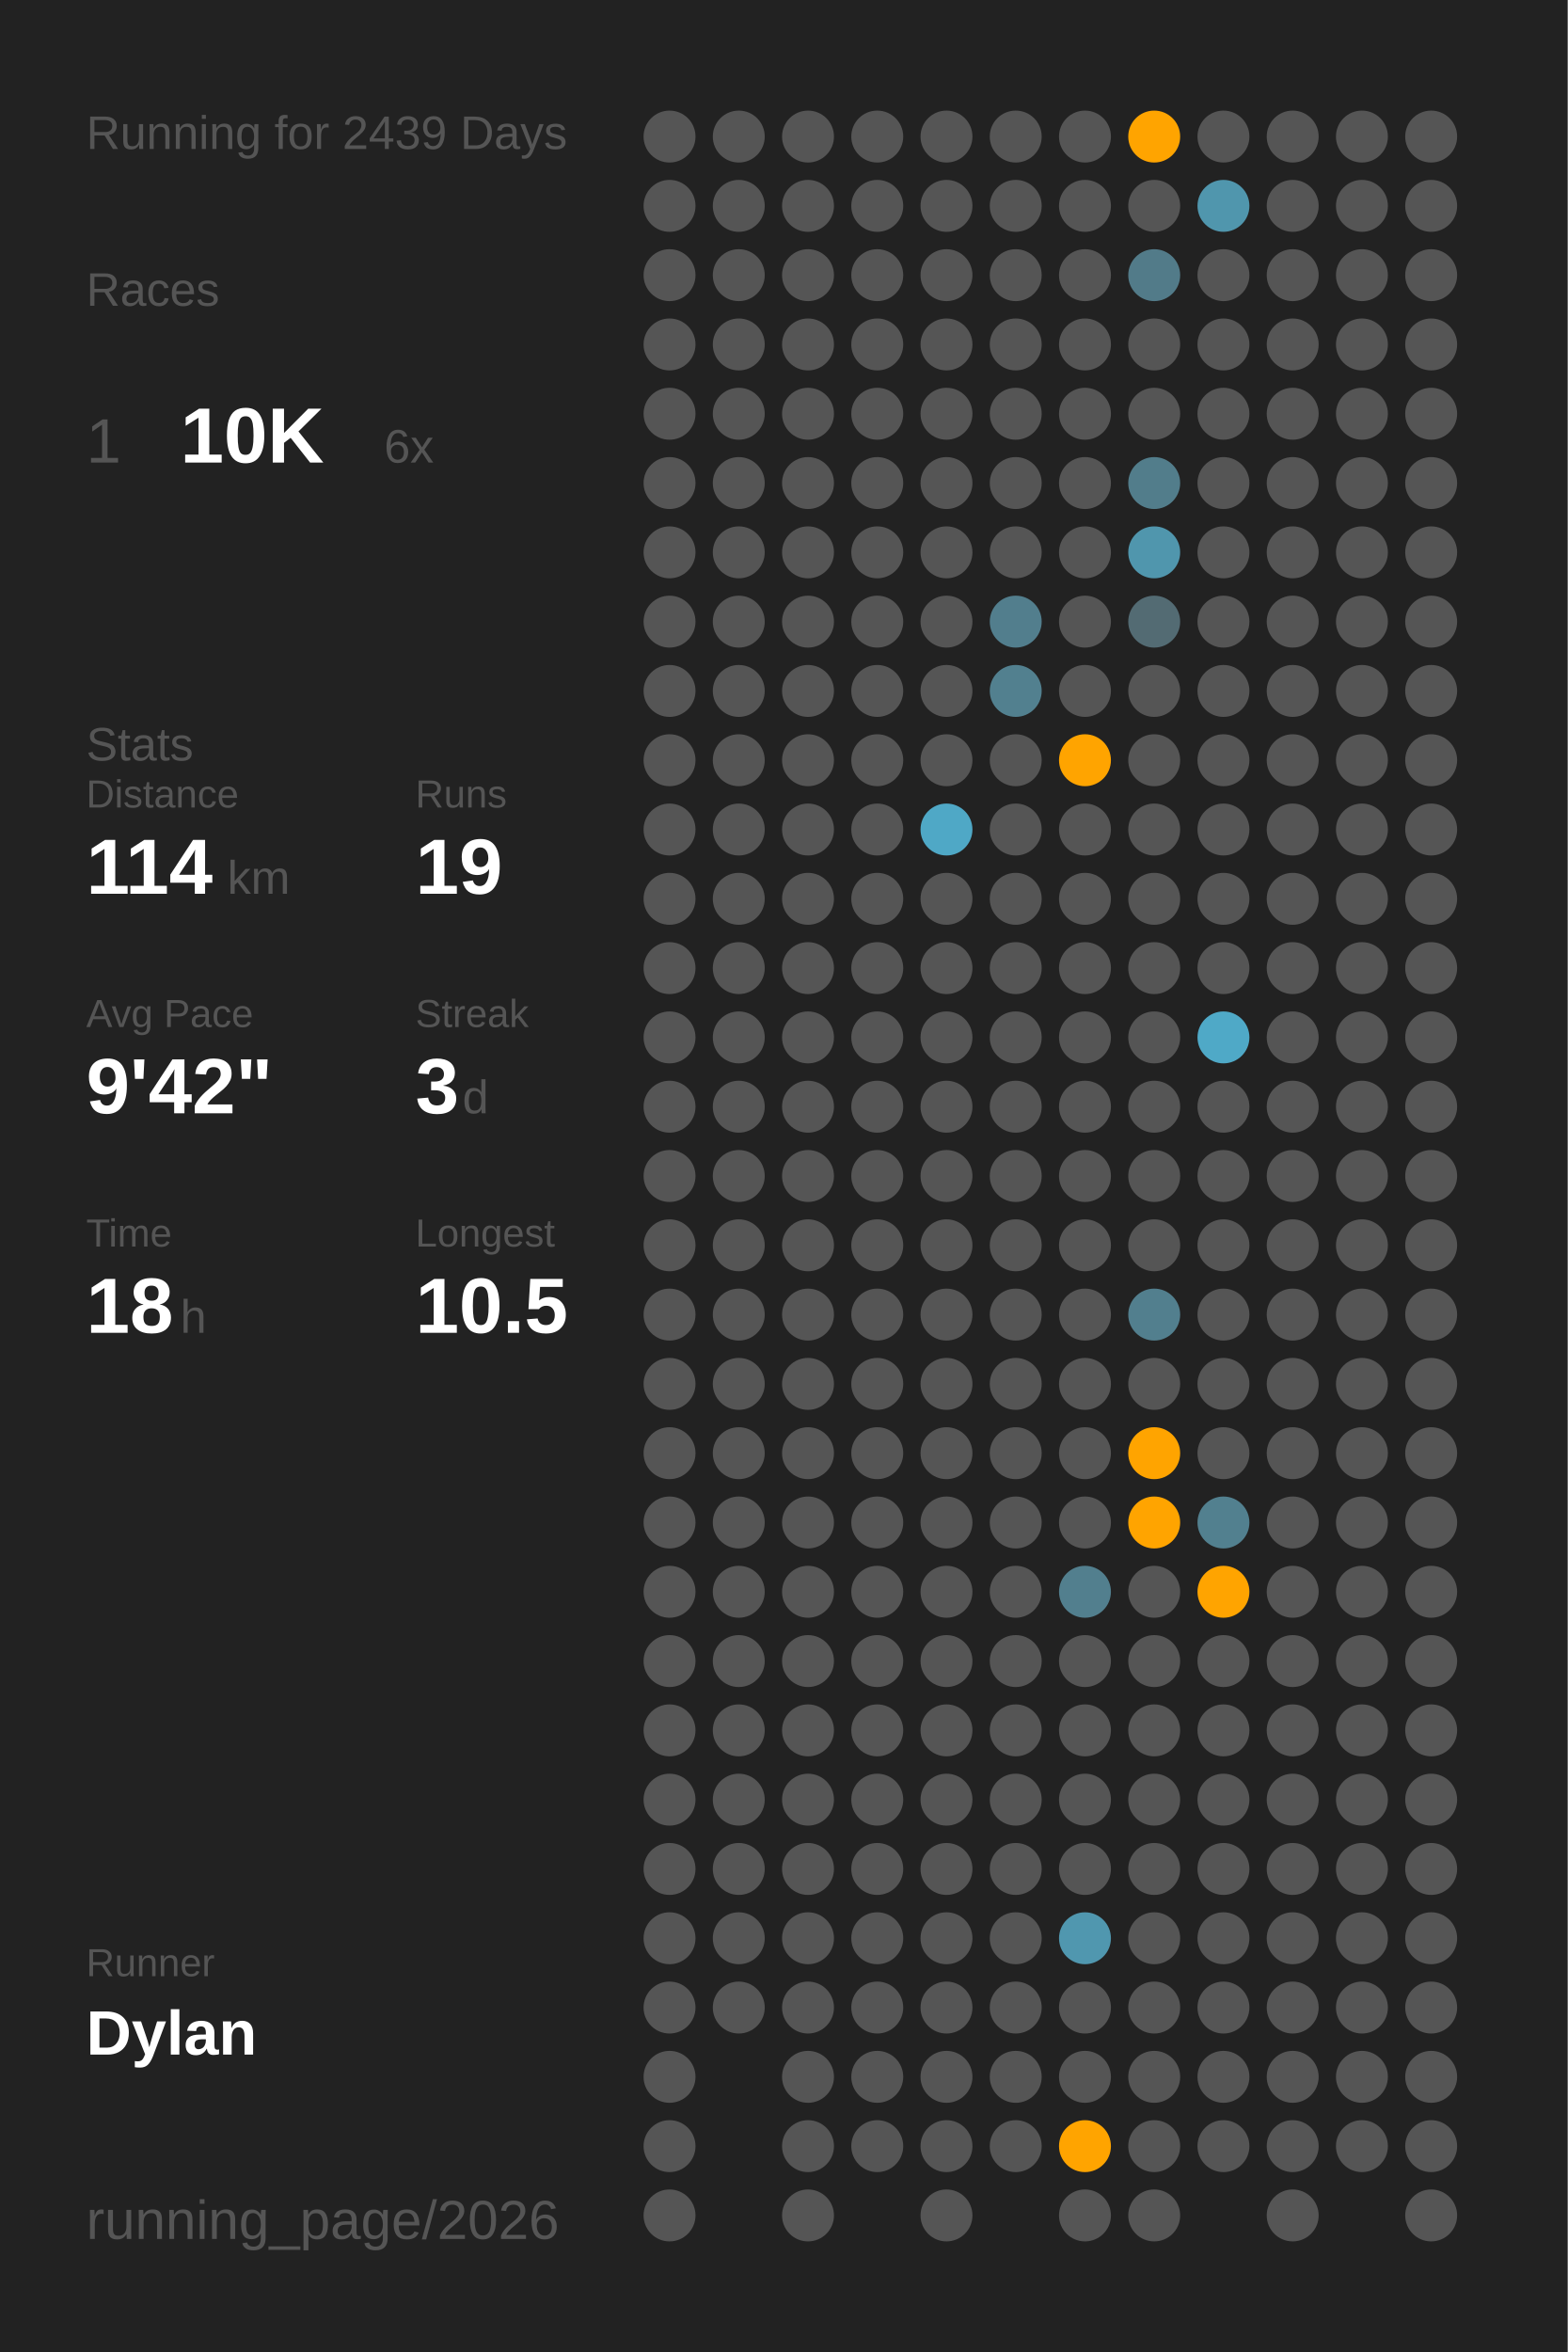
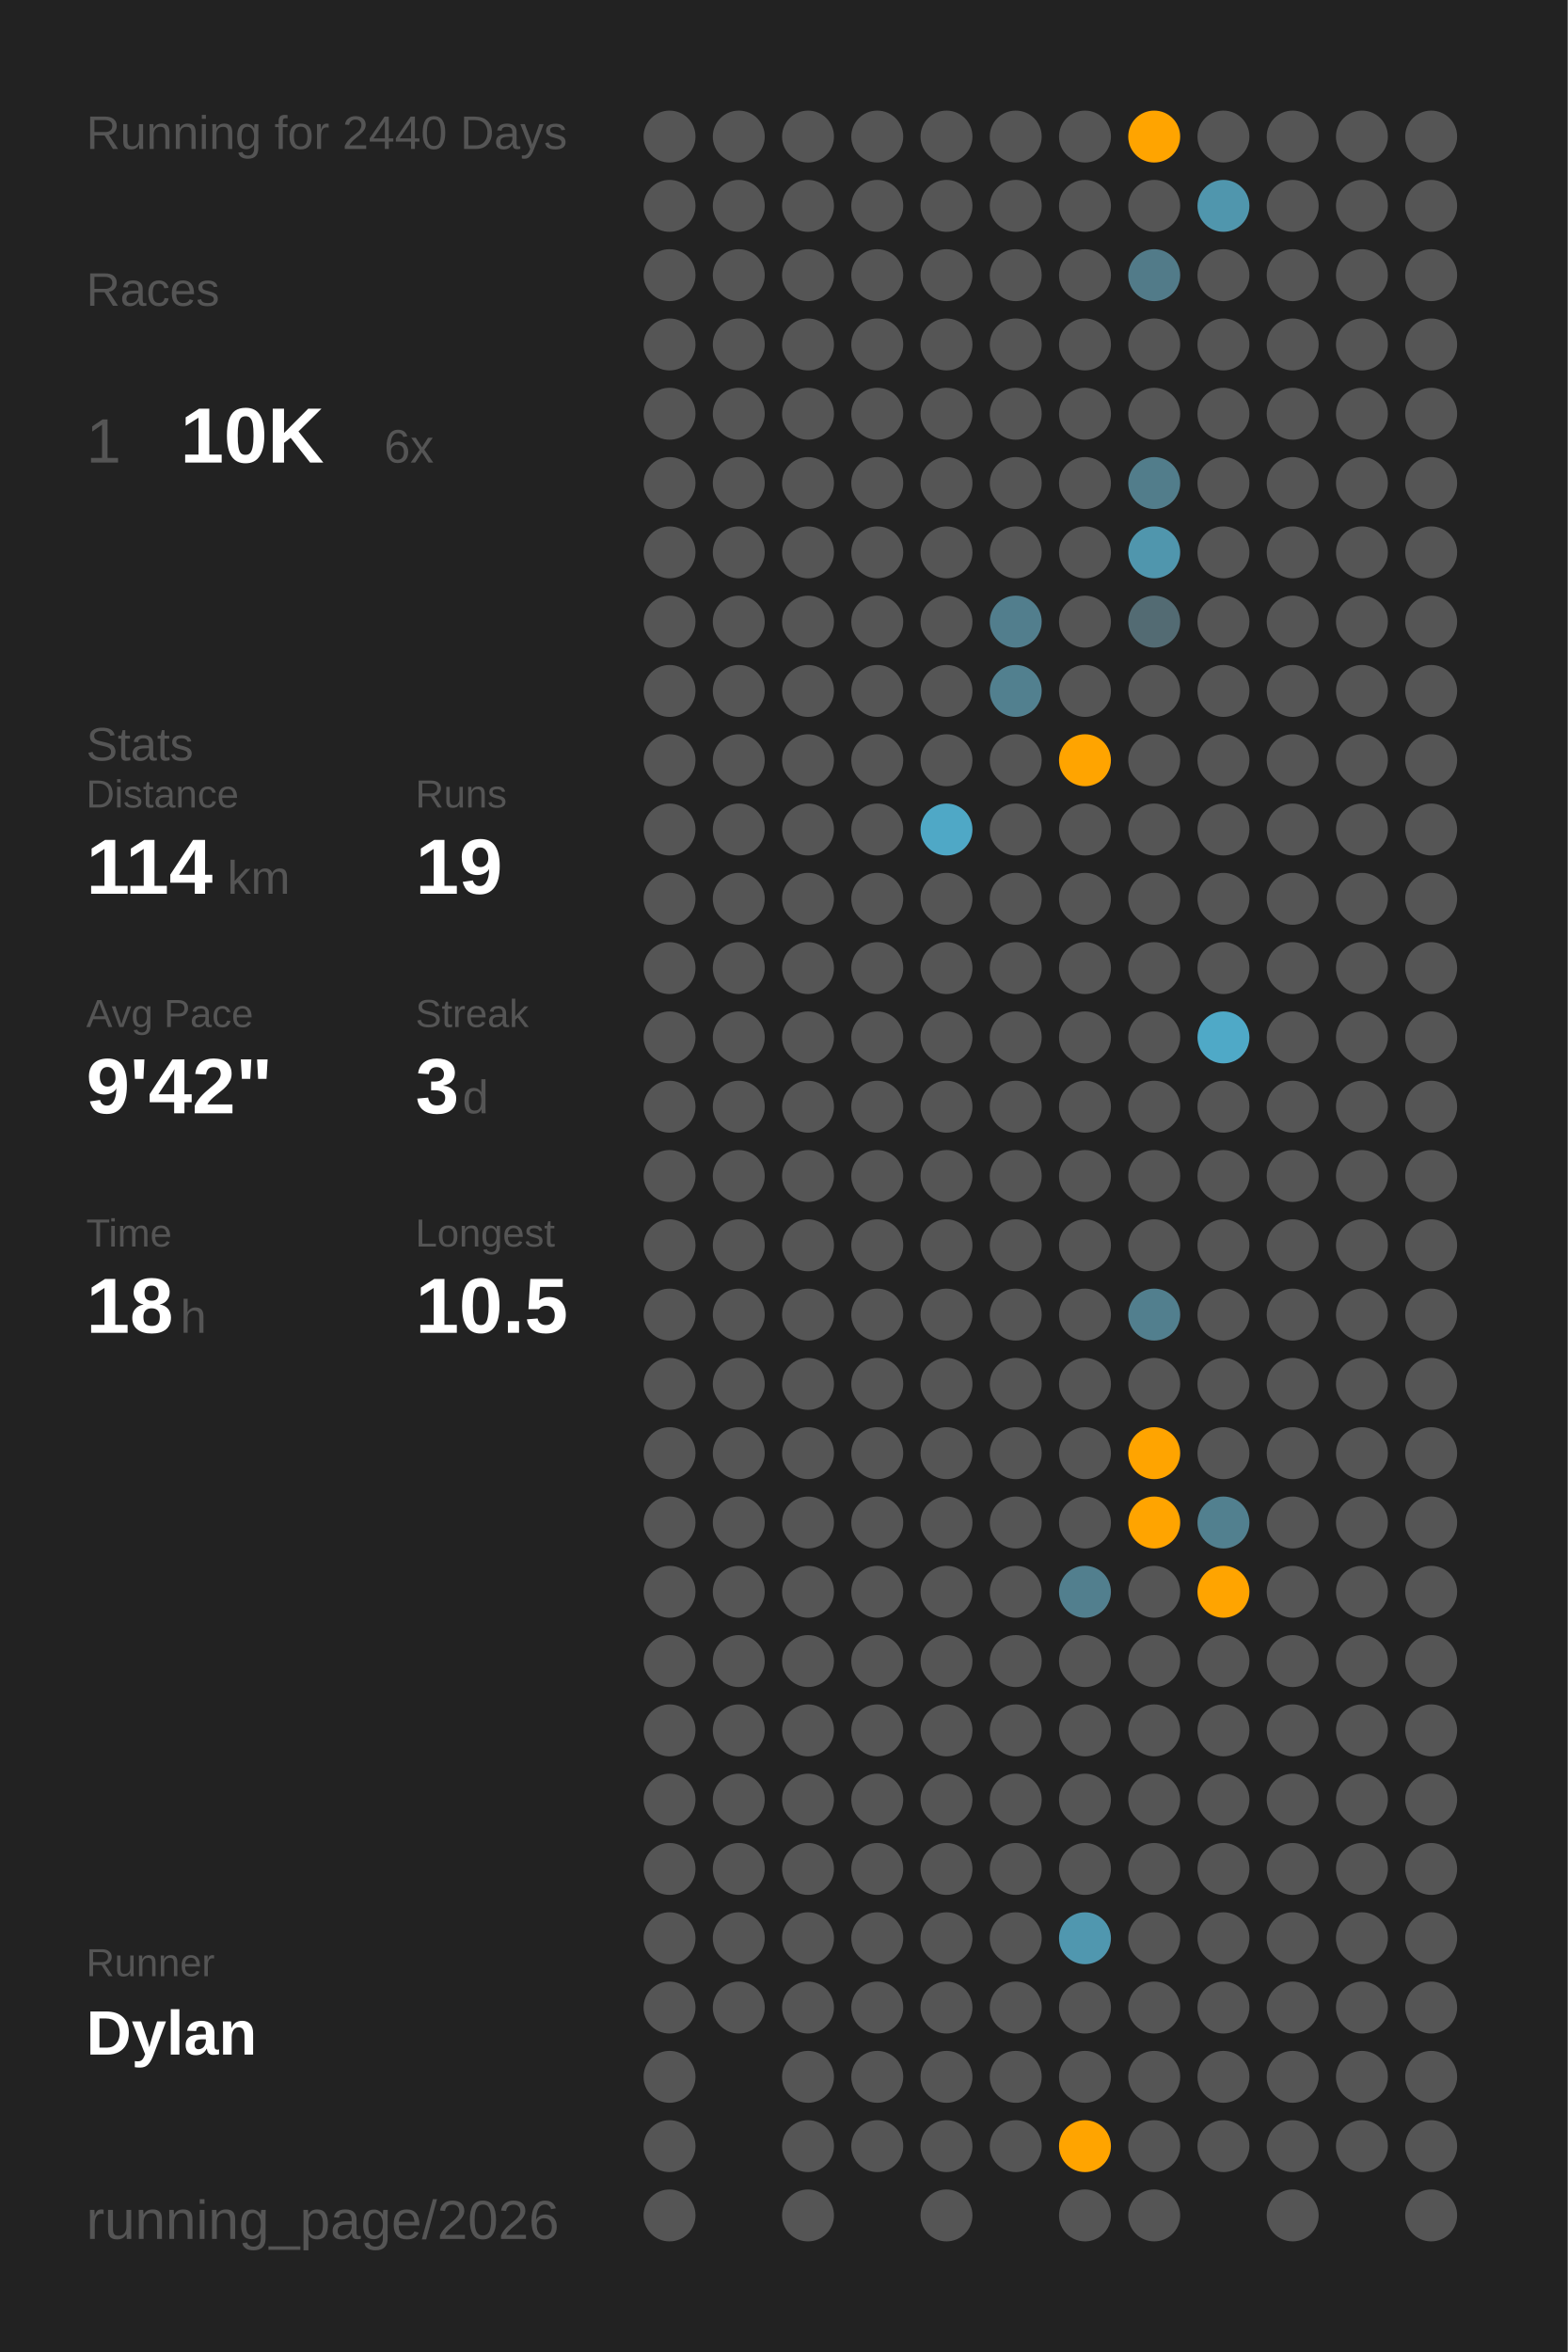
<svg xmlns="http://www.w3.org/2000/svg" baseProfile="full" class="activity-poster" data-activity-mode="running" data-poster-role="poster" data-poster-type="year_summary" height="300mm" version="1.1" viewBox="0,0,200,300" width="200mm">
  <defs />
  <rect class="poster-background" data-poster-role="background" fill="#222222" height="300" stroke="none" width="200" x="0" y="0" />
-   <text fill="#555555" style="font-size:6px; font-family:Arial;" x="11" y="19">Running for 2439 Days</text>
+   <text fill="#555555" style="font-size:6px; font-family:Arial;" x="11" y="19">Running for 2440 Days</text>
  <text fill="#555555" style="font-size:6px; font-family:Arial;" x="11" y="39">Races</text>
  <text fill="#555555" style="font-size:8px; font-family:Arial;" x="11" y="59">1</text>
  <text fill="#FFFFFF" style="font-size:10px; font-family:Arial; font-weight:bold;" x="23" y="59">10K</text>
  <text fill="#555555" style="font-size:6px; font-family:Arial;" x="49" y="59">6x</text>
  <text fill="#555555" style="font-size:6px; font-family:Arial;" x="11" y="97">Stats</text>
  <text fill="#555555" style="font-size:5px; font-family:Arial;" x="11" y="103">Distance</text>
  <text fill="#FFFFFF" style="font-size:10px; font-family:Arial; font-weight:bold;" x="11" y="114">114</text>
  <text fill="#555555" style="font-size:6px; font-family:Arial;" x="29" y="114">km</text>
  <text fill="#555555" style="font-size:5px; font-family:Arial;" x="53" y="103">Runs</text>
  <text fill="#FFFFFF" style="font-size:10px; font-family:Arial; font-weight:bold;" x="53" y="114">19</text>
  <text fill="#555555" style="font-size:5px; font-family:Arial;" x="11" y="131">Avg Pace</text>
  <text fill="#FFFFFF" style="font-size:10px; font-family:Arial; font-weight:bold;" x="11" y="142">9'42"</text>
  <text fill="#555555" style="font-size:5px; font-family:Arial;" x="53" y="131">Streak</text>
  <text fill="#FFFFFF" style="font-size:10px; font-family:Arial; font-weight:bold;" x="53" y="142">3</text>
  <text fill="#555555" style="font-size:6px; font-family:Arial;" x="59" y="142">d</text>
  <text fill="#555555" style="font-size:5px; font-family:Arial;" x="11" y="159">Time</text>
  <text fill="#FFFFFF" style="font-size:10px; font-family:Arial; font-weight:bold;" x="11" y="170">18</text>
  <text fill="#555555" style="font-size:6px; font-family:Arial;" x="23" y="170">h</text>
  <text fill="#555555" style="font-size:5px; font-family:Arial;" x="53" y="159">Longest</text>
  <text fill="#FFFFFF" style="font-size:10px; font-family:Arial; font-weight:bold;" x="53" y="170">10.5</text>
  <text fill="#555555" style="font-size:5px; font-family:Arial;" x="11" y="252.065">Runner</text>
  <text fill="#FFFFFF" style="font-size:8px; font-family:Arial; font-weight:bold;" x="11" y="262.065">Dylan</text>
  <text fill="#555555" style="font-size:7px; font-family:Arial;" x="11" y="285.581">running_page/2026</text>
  <circle cx="85.417" cy="17.419" fill="#555555" r="3.312" />
  <circle cx="85.417" cy="26.258" fill="#555555" r="3.312" />
  <circle cx="85.417" cy="35.097" fill="#555555" r="3.312" />
  <circle cx="85.417" cy="43.935" fill="#555555" r="3.312" />
  <circle cx="85.417" cy="52.774" fill="#555555" r="3.312" />
  <circle cx="85.417" cy="61.613" fill="#555555" r="3.312" />
  <circle cx="85.417" cy="70.452" fill="#555555" r="3.312" />
  <circle cx="85.417" cy="79.29" fill="#555555" r="3.312" />
  <circle cx="85.417" cy="88.129" fill="#555555" r="3.312" />
  <circle cx="85.417" cy="96.968" fill="#555555" r="3.312" />
  <circle cx="85.417" cy="105.806" fill="#555555" r="3.312" />
  <circle cx="85.417" cy="114.645" fill="#555555" r="3.312" />
  <circle cx="85.417" cy="123.484" fill="#555555" r="3.312" />
  <circle cx="85.417" cy="132.323" fill="#555555" r="3.312" />
  <circle cx="85.417" cy="141.161" fill="#555555" r="3.312" />
  <circle cx="85.417" cy="150" fill="#555555" r="3.312" />
  <circle cx="85.417" cy="158.839" fill="#555555" r="3.312" />
  <circle cx="85.417" cy="167.677" fill="#555555" r="3.312" />
  <circle cx="85.417" cy="176.516" fill="#555555" r="3.312" />
  <circle cx="85.417" cy="185.355" fill="#555555" r="3.312" />
  <circle cx="85.417" cy="194.194" fill="#555555" r="3.312" />
  <circle cx="85.417" cy="203.032" fill="#555555" r="3.312" />
  <circle cx="85.417" cy="211.871" fill="#555555" r="3.312" />
  <circle cx="85.417" cy="220.71" fill="#555555" r="3.312" />
  <circle cx="85.417" cy="229.548" fill="#555555" r="3.312" />
  <circle cx="85.417" cy="238.387" fill="#555555" r="3.312" />
  <circle cx="85.417" cy="247.226" fill="#555555" r="3.312" />
  <circle cx="85.417" cy="256.065" fill="#555555" r="3.312" />
  <circle cx="85.417" cy="264.903" fill="#555555" r="3.312" />
  <circle cx="85.417" cy="273.742" fill="#555555" r="3.312" />
  <circle cx="85.417" cy="282.581" fill="#555555" r="3.312" />
  <circle cx="94.25" cy="17.419" fill="#555555" r="3.312" />
  <circle cx="94.25" cy="26.258" fill="#555555" r="3.312" />
  <circle cx="94.25" cy="35.097" fill="#555555" r="3.312" />
  <circle cx="94.25" cy="43.935" fill="#555555" r="3.312" />
  <circle cx="94.25" cy="52.774" fill="#555555" r="3.312" />
  <circle cx="94.25" cy="61.613" fill="#555555" r="3.312" />
  <circle cx="94.25" cy="70.452" fill="#555555" r="3.312" />
  <circle cx="94.25" cy="79.29" fill="#555555" r="3.312" />
  <circle cx="94.25" cy="88.129" fill="#555555" r="3.312" />
  <circle cx="94.25" cy="96.968" fill="#555555" r="3.312" />
  <circle cx="94.25" cy="105.806" fill="#555555" r="3.312" />
  <circle cx="94.25" cy="114.645" fill="#555555" r="3.312" />
  <circle cx="94.25" cy="123.484" fill="#555555" r="3.312" />
  <circle cx="94.25" cy="132.323" fill="#555555" r="3.312" />
  <circle cx="94.25" cy="141.161" fill="#555555" r="3.312" />
  <circle cx="94.25" cy="150" fill="#555555" r="3.312" />
  <circle cx="94.25" cy="158.839" fill="#555555" r="3.312" />
  <circle cx="94.25" cy="167.677" fill="#555555" r="3.312" />
  <circle cx="94.25" cy="176.516" fill="#555555" r="3.312" />
  <circle cx="94.25" cy="185.355" fill="#555555" r="3.312" />
  <circle cx="94.25" cy="194.194" fill="#555555" r="3.312" />
  <circle cx="94.25" cy="203.032" fill="#555555" r="3.312" />
  <circle cx="94.25" cy="211.871" fill="#555555" r="3.312" />
  <circle cx="94.25" cy="220.71" fill="#555555" r="3.312" />
  <circle cx="94.25" cy="229.548" fill="#555555" r="3.312" />
  <circle cx="94.25" cy="238.387" fill="#555555" r="3.312" />
  <circle cx="94.25" cy="247.226" fill="#555555" r="3.312" />
  <circle cx="94.25" cy="256.065" fill="#555555" r="3.312" />
  <circle cx="103.083" cy="17.419" fill="#555555" r="3.312" />
  <circle cx="103.083" cy="26.258" fill="#555555" r="3.312" />
  <circle cx="103.083" cy="35.097" fill="#555555" r="3.312" />
  <circle cx="103.083" cy="43.935" fill="#555555" r="3.312" />
  <circle cx="103.083" cy="52.774" fill="#555555" r="3.312" />
  <circle cx="103.083" cy="61.613" fill="#555555" r="3.312" />
  <circle cx="103.083" cy="70.452" fill="#555555" r="3.312" />
  <circle cx="103.083" cy="79.29" fill="#555555" r="3.312" />
  <circle cx="103.083" cy="88.129" fill="#555555" r="3.312" />
  <circle cx="103.083" cy="96.968" fill="#555555" r="3.312" />
  <circle cx="103.083" cy="105.806" fill="#555555" r="3.312" />
  <circle cx="103.083" cy="114.645" fill="#555555" r="3.312" />
  <circle cx="103.083" cy="123.484" fill="#555555" r="3.312" />
  <circle cx="103.083" cy="132.323" fill="#555555" r="3.312" />
  <circle cx="103.083" cy="141.161" fill="#555555" r="3.312" />
  <circle cx="103.083" cy="150" fill="#555555" r="3.312" />
  <circle cx="103.083" cy="158.839" fill="#555555" r="3.312" />
  <circle cx="103.083" cy="167.677" fill="#555555" r="3.312" />
  <circle cx="103.083" cy="176.516" fill="#555555" r="3.312" />
  <circle cx="103.083" cy="185.355" fill="#555555" r="3.312" />
  <circle cx="103.083" cy="194.194" fill="#555555" r="3.312" />
  <circle cx="103.083" cy="203.032" fill="#555555" r="3.312" />
  <circle cx="103.083" cy="211.871" fill="#555555" r="3.312" />
  <circle cx="103.083" cy="220.71" fill="#555555" r="3.312" />
  <circle cx="103.083" cy="229.548" fill="#555555" r="3.312" />
  <circle cx="103.083" cy="238.387" fill="#555555" r="3.312" />
  <circle cx="103.083" cy="247.226" fill="#555555" r="3.312" />
  <circle cx="103.083" cy="256.065" fill="#555555" r="3.312" />
  <circle cx="103.083" cy="264.903" fill="#555555" r="3.312" />
  <circle cx="103.083" cy="273.742" fill="#555555" r="3.312" />
  <circle cx="103.083" cy="282.581" fill="#555555" r="3.312" />
  <circle cx="111.917" cy="17.419" fill="#555555" r="3.312" />
  <circle cx="111.917" cy="26.258" fill="#555555" r="3.312" />
  <circle cx="111.917" cy="35.097" fill="#555555" r="3.312" />
  <circle cx="111.917" cy="43.935" fill="#555555" r="3.312" />
  <circle cx="111.917" cy="52.774" fill="#555555" r="3.312" />
  <circle cx="111.917" cy="61.613" fill="#555555" r="3.312" />
  <circle cx="111.917" cy="70.452" fill="#555555" r="3.312" />
  <circle cx="111.917" cy="79.29" fill="#555555" r="3.312" />
  <circle cx="111.917" cy="88.129" fill="#555555" r="3.312" />
  <circle cx="111.917" cy="96.968" fill="#555555" r="3.312" />
  <circle cx="111.917" cy="105.806" fill="#555555" r="3.312" />
  <circle cx="111.917" cy="114.645" fill="#555555" r="3.312" />
  <circle cx="111.917" cy="123.484" fill="#555555" r="3.312" />
  <circle cx="111.917" cy="132.323" fill="#555555" r="3.312" />
  <circle cx="111.917" cy="141.161" fill="#555555" r="3.312" />
  <circle cx="111.917" cy="150" fill="#555555" r="3.312" />
  <circle cx="111.917" cy="158.839" fill="#555555" r="3.312" />
  <circle cx="111.917" cy="167.677" fill="#555555" r="3.312" />
  <circle cx="111.917" cy="176.516" fill="#555555" r="3.312" />
  <circle cx="111.917" cy="185.355" fill="#555555" r="3.312" />
  <circle cx="111.917" cy="194.194" fill="#555555" r="3.312" />
  <circle cx="111.917" cy="203.032" fill="#555555" r="3.312" />
  <circle cx="111.917" cy="211.871" fill="#555555" r="3.312" />
  <circle cx="111.917" cy="220.71" fill="#555555" r="3.312" />
  <circle cx="111.917" cy="229.548" fill="#555555" r="3.312" />
  <circle cx="111.917" cy="238.387" fill="#555555" r="3.312" />
  <circle cx="111.917" cy="247.226" fill="#555555" r="3.312" />
  <circle cx="111.917" cy="256.065" fill="#555555" r="3.312" />
  <circle cx="111.917" cy="264.903" fill="#555555" r="3.312" />
  <circle cx="111.917" cy="273.742" fill="#555555" r="3.312" />
  <circle cx="120.75" cy="17.419" fill="#555555" r="3.312" />
  <circle cx="120.75" cy="26.258" fill="#555555" r="3.312" />
  <circle cx="120.75" cy="35.097" fill="#555555" r="3.312" />
  <circle cx="120.75" cy="43.935" fill="#555555" r="3.312" />
  <circle cx="120.75" cy="52.774" fill="#555555" r="3.312" />
  <circle cx="120.75" cy="61.613" fill="#555555" r="3.312" />
  <circle cx="120.75" cy="70.452" fill="#555555" r="3.312" />
  <circle cx="120.75" cy="79.29" fill="#555555" r="3.312" />
  <circle cx="120.75" cy="88.129" fill="#555555" r="3.312" />
  <circle cx="120.75" cy="96.968" fill="#555555" r="3.312" />
  <circle cx="120.75" cy="105.806" fill="#4fa8c6" r="3.312" />
  <circle cx="120.75" cy="114.645" fill="#555555" r="3.312" />
  <circle cx="120.75" cy="123.484" fill="#555555" r="3.312" />
  <circle cx="120.75" cy="132.323" fill="#555555" r="3.312" />
  <circle cx="120.75" cy="141.161" fill="#555555" r="3.312" />
  <circle cx="120.75" cy="150" fill="#555555" r="3.312" />
  <circle cx="120.75" cy="158.839" fill="#555555" r="3.312" />
  <circle cx="120.75" cy="167.677" fill="#555555" r="3.312" />
  <circle cx="120.75" cy="176.516" fill="#555555" r="3.312" />
  <circle cx="120.75" cy="185.355" fill="#555555" r="3.312" />
  <circle cx="120.75" cy="194.194" fill="#555555" r="3.312" />
  <circle cx="120.75" cy="203.032" fill="#555555" r="3.312" />
  <circle cx="120.75" cy="211.871" fill="#555555" r="3.312" />
  <circle cx="120.75" cy="220.71" fill="#555555" r="3.312" />
  <circle cx="120.75" cy="229.548" fill="#555555" r="3.312" />
  <circle cx="120.75" cy="238.387" fill="#555555" r="3.312" />
  <circle cx="120.75" cy="247.226" fill="#555555" r="3.312" />
  <circle cx="120.75" cy="256.065" fill="#555555" r="3.312" />
  <circle cx="120.75" cy="264.903" fill="#555555" r="3.312" />
  <circle cx="120.75" cy="273.742" fill="#555555" r="3.312" />
  <circle cx="120.75" cy="282.581" fill="#555555" r="3.312" />
  <circle cx="129.583" cy="17.419" fill="#555555" r="3.312" />
  <circle cx="129.583" cy="26.258" fill="#555555" r="3.312" />
  <circle cx="129.583" cy="35.097" fill="#555555" r="3.312" />
  <circle cx="129.583" cy="43.935" fill="#555555" r="3.312" />
  <circle cx="129.583" cy="52.774" fill="#555555" r="3.312" />
  <circle cx="129.583" cy="61.613" fill="#555555" r="3.312" />
  <circle cx="129.583" cy="70.452" fill="#555555" r="3.312" />
  <circle cx="129.583" cy="79.29" fill="#527e8d" r="3.312" />
  <circle cx="129.583" cy="88.129" fill="#52808f" r="3.312" />
  <circle cx="129.583" cy="96.968" fill="#555555" r="3.312" />
  <circle cx="129.583" cy="105.806" fill="#555555" r="3.312" />
  <circle cx="129.583" cy="114.645" fill="#555555" r="3.312" />
  <circle cx="129.583" cy="123.484" fill="#555555" r="3.312" />
  <circle cx="129.583" cy="132.323" fill="#555555" r="3.312" />
  <circle cx="129.583" cy="141.161" fill="#555555" r="3.312" />
  <circle cx="129.583" cy="150" fill="#555555" r="3.312" />
  <circle cx="129.583" cy="158.839" fill="#555555" r="3.312" />
  <circle cx="129.583" cy="167.677" fill="#555555" r="3.312" />
  <circle cx="129.583" cy="176.516" fill="#555555" r="3.312" />
  <circle cx="129.583" cy="185.355" fill="#555555" r="3.312" />
  <circle cx="129.583" cy="194.194" fill="#555555" r="3.312" />
  <circle cx="129.583" cy="203.032" fill="#555555" r="3.312" />
  <circle cx="129.583" cy="211.871" fill="#555555" r="3.312" />
  <circle cx="129.583" cy="220.71" fill="#555555" r="3.312" />
  <circle cx="129.583" cy="229.548" fill="#555555" r="3.312" />
  <circle cx="129.583" cy="238.387" fill="#555555" r="3.312" />
  <circle cx="129.583" cy="247.226" fill="#555555" r="3.312" />
  <circle cx="129.583" cy="256.065" fill="#555555" r="3.312" />
  <circle cx="129.583" cy="264.903" fill="#555555" r="3.312" />
  <circle cx="129.583" cy="273.742" fill="#555555" r="3.312" />
  <circle cx="138.417" cy="17.419" fill="#555555" r="3.312" />
  <circle cx="138.417" cy="26.258" fill="#555555" r="3.312" />
  <circle cx="138.417" cy="35.097" fill="#555555" r="3.312" />
  <circle cx="138.417" cy="43.935" fill="#555555" r="3.312" />
  <circle cx="138.417" cy="52.774" fill="#555555" r="3.312" />
  <circle cx="138.417" cy="61.613" fill="#555555" r="3.312" />
  <circle cx="138.417" cy="70.452" fill="#555555" r="3.312" />
  <circle cx="138.417" cy="79.29" fill="#555555" r="3.312" />
  <circle cx="138.417" cy="88.129" fill="#555555" r="3.312" />
  <circle cx="138.417" cy="96.968" fill="#ffa400" r="3.312" />
  <circle cx="138.417" cy="105.806" fill="#555555" r="3.312" />
  <circle cx="138.417" cy="114.645" fill="#555555" r="3.312" />
  <circle cx="138.417" cy="123.484" fill="#555555" r="3.312" />
  <circle cx="138.417" cy="132.323" fill="#555555" r="3.312" />
  <circle cx="138.417" cy="141.161" fill="#555555" r="3.312" />
  <circle cx="138.417" cy="150" fill="#555555" r="3.312" />
  <circle cx="138.417" cy="158.839" fill="#555555" r="3.312" />
  <circle cx="138.417" cy="167.677" fill="#555555" r="3.312" />
  <circle cx="138.417" cy="176.516" fill="#555555" r="3.312" />
  <circle cx="138.417" cy="185.355" fill="#555555" r="3.312" />
  <circle cx="138.417" cy="194.194" fill="#555555" r="3.312" />
  <circle cx="138.417" cy="203.032" fill="#527f8e" r="3.312" />
  <circle cx="138.417" cy="211.871" fill="#555555" r="3.312" />
  <circle cx="138.417" cy="220.71" fill="#555555" r="3.312" />
  <circle cx="138.417" cy="229.548" fill="#555555" r="3.312" />
  <circle cx="138.417" cy="238.387" fill="#555555" r="3.312" />
  <circle cx="138.417" cy="247.226" fill="#5097af" r="3.312" />
  <circle cx="138.417" cy="256.065" fill="#555555" r="3.312" />
  <circle cx="138.417" cy="264.903" fill="#555555" r="3.312" />
  <circle cx="138.417" cy="273.742" fill="#ffa400" r="3.312" />
  <circle cx="138.417" cy="282.581" fill="#555555" r="3.312" />
  <circle cx="147.25" cy="17.419" fill="#ffa400" r="3.312" />
  <circle cx="147.25" cy="26.258" fill="#555555" r="3.312" />
  <circle cx="147.25" cy="35.097" fill="#527b89" r="3.312" />
  <circle cx="147.25" cy="43.935" fill="#555555" r="3.312" />
  <circle cx="147.25" cy="52.774" fill="#555555" r="3.312" />
  <circle cx="147.25" cy="61.613" fill="#527d8b" r="3.312" />
  <circle cx="147.25" cy="70.452" fill="#5096ad" r="3.312" />
  <circle cx="147.25" cy="79.29" fill="#536b73" r="3.312" />
  <circle cx="147.25" cy="88.129" fill="#555555" r="3.312" />
  <circle cx="147.25" cy="96.968" fill="#555555" r="3.312" />
  <circle cx="147.25" cy="105.806" fill="#555555" r="3.312" />
  <circle cx="147.25" cy="114.645" fill="#555555" r="3.312" />
  <circle cx="147.25" cy="123.484" fill="#555555" r="3.312" />
  <circle cx="147.25" cy="132.323" fill="#555555" r="3.312" />
  <circle cx="147.25" cy="141.161" fill="#555555" r="3.312" />
  <circle cx="147.25" cy="150" fill="#555555" r="3.312" />
  <circle cx="147.25" cy="158.839" fill="#555555" r="3.312" />
  <circle cx="147.25" cy="167.677" fill="#527f8e" r="3.312" />
  <circle cx="147.25" cy="176.516" fill="#555555" r="3.312" />
  <circle cx="147.25" cy="185.355" fill="#ffa400" r="3.312" />
  <circle cx="147.25" cy="194.194" fill="#ffa400" r="3.312" />
  <circle cx="147.25" cy="203.032" fill="#555555" r="3.312" />
  <circle cx="147.25" cy="211.871" fill="#555555" r="3.312" />
  <circle cx="147.25" cy="220.71" fill="#555555" r="3.312" />
  <circle cx="147.25" cy="229.548" fill="#555555" r="3.312" />
  <circle cx="147.25" cy="238.387" fill="#555555" r="3.312" />
  <circle cx="147.25" cy="247.226" fill="#555555" r="3.312" />
  <circle cx="147.25" cy="256.065" fill="#555555" r="3.312" />
  <circle cx="147.25" cy="264.903" fill="#555555" r="3.312" />
  <circle cx="147.25" cy="273.742" fill="#555555" r="3.312" />
  <circle cx="147.25" cy="282.581" fill="#555555" r="3.312" />
  <circle cx="156.083" cy="17.419" fill="#555555" r="3.312" />
  <circle cx="156.083" cy="26.258" fill="#5096ad" r="3.312" />
  <circle cx="156.083" cy="35.097" fill="#555555" r="3.312" />
  <circle cx="156.083" cy="43.935" fill="#555555" r="3.312" />
  <circle cx="156.083" cy="52.774" fill="#555555" r="3.312" />
  <circle cx="156.083" cy="61.613" fill="#555555" r="3.312" />
  <circle cx="156.083" cy="70.452" fill="#555555" r="3.312" />
  <circle cx="156.083" cy="79.29" fill="#555555" r="3.312" />
  <circle cx="156.083" cy="88.129" fill="#555555" r="3.312" />
  <circle cx="156.083" cy="96.968" fill="#555555" r="3.312" />
  <circle cx="156.083" cy="105.806" fill="#555555" r="3.312" />
  <circle cx="156.083" cy="114.645" fill="#555555" r="3.312" />
  <circle cx="156.083" cy="123.484" fill="#555555" r="3.312" />
  <circle cx="156.083" cy="132.323" fill="#4fa9c7" r="3.312" />
  <circle cx="156.083" cy="141.161" fill="#555555" r="3.312" />
  <circle cx="156.083" cy="150" fill="#555555" r="3.312" />
  <circle cx="156.083" cy="158.839" fill="#555555" r="3.312" />
  <circle cx="156.083" cy="167.677" fill="#555555" r="3.312" />
  <circle cx="156.083" cy="176.516" fill="#555555" r="3.312" />
  <circle cx="156.083" cy="185.355" fill="#555555" r="3.312" />
  <circle cx="156.083" cy="194.194" fill="#52808f" r="3.312" />
  <circle cx="156.083" cy="203.032" fill="#ffa400" r="3.312" />
  <circle cx="156.083" cy="211.871" fill="#555555" r="3.312" />
  <circle cx="156.083" cy="220.71" fill="#555555" r="3.312" />
  <circle cx="156.083" cy="229.548" fill="#555555" r="3.312" />
  <circle cx="156.083" cy="238.387" fill="#555555" r="3.312" />
  <circle cx="156.083" cy="247.226" fill="#555555" r="3.312" />
  <circle cx="156.083" cy="256.065" fill="#555555" r="3.312" />
  <circle cx="156.083" cy="264.903" fill="#555555" r="3.312" />
  <circle cx="156.083" cy="273.742" fill="#555555" r="3.312" />
  <circle cx="164.917" cy="17.419" fill="#555555" r="3.312" />
  <circle cx="164.917" cy="26.258" fill="#555555" r="3.312" />
  <circle cx="164.917" cy="35.097" fill="#555555" r="3.312" />
  <circle cx="164.917" cy="43.935" fill="#555555" r="3.312" />
  <circle cx="164.917" cy="52.774" fill="#555555" r="3.312" />
  <circle cx="164.917" cy="61.613" fill="#555555" r="3.312" />
  <circle cx="164.917" cy="70.452" fill="#555555" r="3.312" />
  <circle cx="164.917" cy="79.29" fill="#555555" r="3.312" />
  <circle cx="164.917" cy="88.129" fill="#555555" r="3.312" />
  <circle cx="164.917" cy="96.968" fill="#555555" r="3.312" />
  <circle cx="164.917" cy="105.806" fill="#555555" r="3.312" />
  <circle cx="164.917" cy="114.645" fill="#555555" r="3.312" />
  <circle cx="164.917" cy="123.484" fill="#555555" r="3.312" />
  <circle cx="164.917" cy="132.323" fill="#555555" r="3.312" />
  <circle cx="164.917" cy="141.161" fill="#555555" r="3.312" />
  <circle cx="164.917" cy="150" fill="#555555" r="3.312" />
  <circle cx="164.917" cy="158.839" fill="#555555" r="3.312" />
  <circle cx="164.917" cy="167.677" fill="#555555" r="3.312" />
  <circle cx="164.917" cy="176.516" fill="#555555" r="3.312" />
  <circle cx="164.917" cy="185.355" fill="#555555" r="3.312" />
  <circle cx="164.917" cy="194.194" fill="#555555" r="3.312" />
  <circle cx="164.917" cy="203.032" fill="#555555" r="3.312" />
  <circle cx="164.917" cy="211.871" fill="#555555" r="3.312" />
  <circle cx="164.917" cy="220.71" fill="#555555" r="3.312" />
  <circle cx="164.917" cy="229.548" fill="#555555" r="3.312" />
  <circle cx="164.917" cy="238.387" fill="#555555" r="3.312" />
  <circle cx="164.917" cy="247.226" fill="#555555" r="3.312" />
  <circle cx="164.917" cy="256.065" fill="#555555" r="3.312" />
  <circle cx="164.917" cy="264.903" fill="#555555" r="3.312" />
  <circle cx="164.917" cy="273.742" fill="#555555" r="3.312" />
  <circle cx="164.917" cy="282.581" fill="#555555" r="3.312" />
  <circle cx="173.75" cy="17.419" fill="#555555" r="3.312" />
  <circle cx="173.75" cy="26.258" fill="#555555" r="3.312" />
  <circle cx="173.75" cy="35.097" fill="#555555" r="3.312" />
  <circle cx="173.75" cy="43.935" fill="#555555" r="3.312" />
  <circle cx="173.75" cy="52.774" fill="#555555" r="3.312" />
  <circle cx="173.75" cy="61.613" fill="#555555" r="3.312" />
  <circle cx="173.75" cy="70.452" fill="#555555" r="3.312" />
  <circle cx="173.75" cy="79.29" fill="#555555" r="3.312" />
  <circle cx="173.75" cy="88.129" fill="#555555" r="3.312" />
  <circle cx="173.75" cy="96.968" fill="#555555" r="3.312" />
  <circle cx="173.75" cy="105.806" fill="#555555" r="3.312" />
  <circle cx="173.75" cy="114.645" fill="#555555" r="3.312" />
  <circle cx="173.75" cy="123.484" fill="#555555" r="3.312" />
  <circle cx="173.75" cy="132.323" fill="#555555" r="3.312" />
  <circle cx="173.75" cy="141.161" fill="#555555" r="3.312" />
  <circle cx="173.75" cy="150" fill="#555555" r="3.312" />
  <circle cx="173.75" cy="158.839" fill="#555555" r="3.312" />
  <circle cx="173.75" cy="167.677" fill="#555555" r="3.312" />
  <circle cx="173.75" cy="176.516" fill="#555555" r="3.312" />
  <circle cx="173.75" cy="185.355" fill="#555555" r="3.312" />
  <circle cx="173.75" cy="194.194" fill="#555555" r="3.312" />
  <circle cx="173.75" cy="203.032" fill="#555555" r="3.312" />
  <circle cx="173.75" cy="211.871" fill="#555555" r="3.312" />
  <circle cx="173.75" cy="220.71" fill="#555555" r="3.312" />
  <circle cx="173.75" cy="229.548" fill="#555555" r="3.312" />
  <circle cx="173.75" cy="238.387" fill="#555555" r="3.312" />
  <circle cx="173.75" cy="247.226" fill="#555555" r="3.312" />
  <circle cx="173.75" cy="256.065" fill="#555555" r="3.312" />
  <circle cx="173.75" cy="264.903" fill="#555555" r="3.312" />
  <circle cx="173.75" cy="273.742" fill="#555555" r="3.312" />
  <circle cx="182.583" cy="17.419" fill="#555555" r="3.312" />
  <circle cx="182.583" cy="26.258" fill="#555555" r="3.312" />
  <circle cx="182.583" cy="35.097" fill="#555555" r="3.312" />
  <circle cx="182.583" cy="43.935" fill="#555555" r="3.312" />
  <circle cx="182.583" cy="52.774" fill="#555555" r="3.312" />
  <circle cx="182.583" cy="61.613" fill="#555555" r="3.312" />
  <circle cx="182.583" cy="70.452" fill="#555555" r="3.312" />
  <circle cx="182.583" cy="79.29" fill="#555555" r="3.312" />
  <circle cx="182.583" cy="88.129" fill="#555555" r="3.312" />
  <circle cx="182.583" cy="96.968" fill="#555555" r="3.312" />
  <circle cx="182.583" cy="105.806" fill="#555555" r="3.312" />
  <circle cx="182.583" cy="114.645" fill="#555555" r="3.312" />
  <circle cx="182.583" cy="123.484" fill="#555555" r="3.312" />
  <circle cx="182.583" cy="132.323" fill="#555555" r="3.312" />
  <circle cx="182.583" cy="141.161" fill="#555555" r="3.312" />
  <circle cx="182.583" cy="150" fill="#555555" r="3.312" />
  <circle cx="182.583" cy="158.839" fill="#555555" r="3.312" />
  <circle cx="182.583" cy="167.677" fill="#555555" r="3.312" />
  <circle cx="182.583" cy="176.516" fill="#555555" r="3.312" />
  <circle cx="182.583" cy="185.355" fill="#555555" r="3.312" />
  <circle cx="182.583" cy="194.194" fill="#555555" r="3.312" />
  <circle cx="182.583" cy="203.032" fill="#555555" r="3.312" />
  <circle cx="182.583" cy="211.871" fill="#555555" r="3.312" />
  <circle cx="182.583" cy="220.71" fill="#555555" r="3.312" />
  <circle cx="182.583" cy="229.548" fill="#555555" r="3.312" />
  <circle cx="182.583" cy="238.387" fill="#555555" r="3.312" />
  <circle cx="182.583" cy="247.226" fill="#555555" r="3.312" />
  <circle cx="182.583" cy="256.065" fill="#555555" r="3.312" />
  <circle cx="182.583" cy="264.903" fill="#555555" r="3.312" />
  <circle cx="182.583" cy="273.742" fill="#555555" r="3.312" />
  <circle cx="182.583" cy="282.581" fill="#555555" r="3.312" />
</svg>
